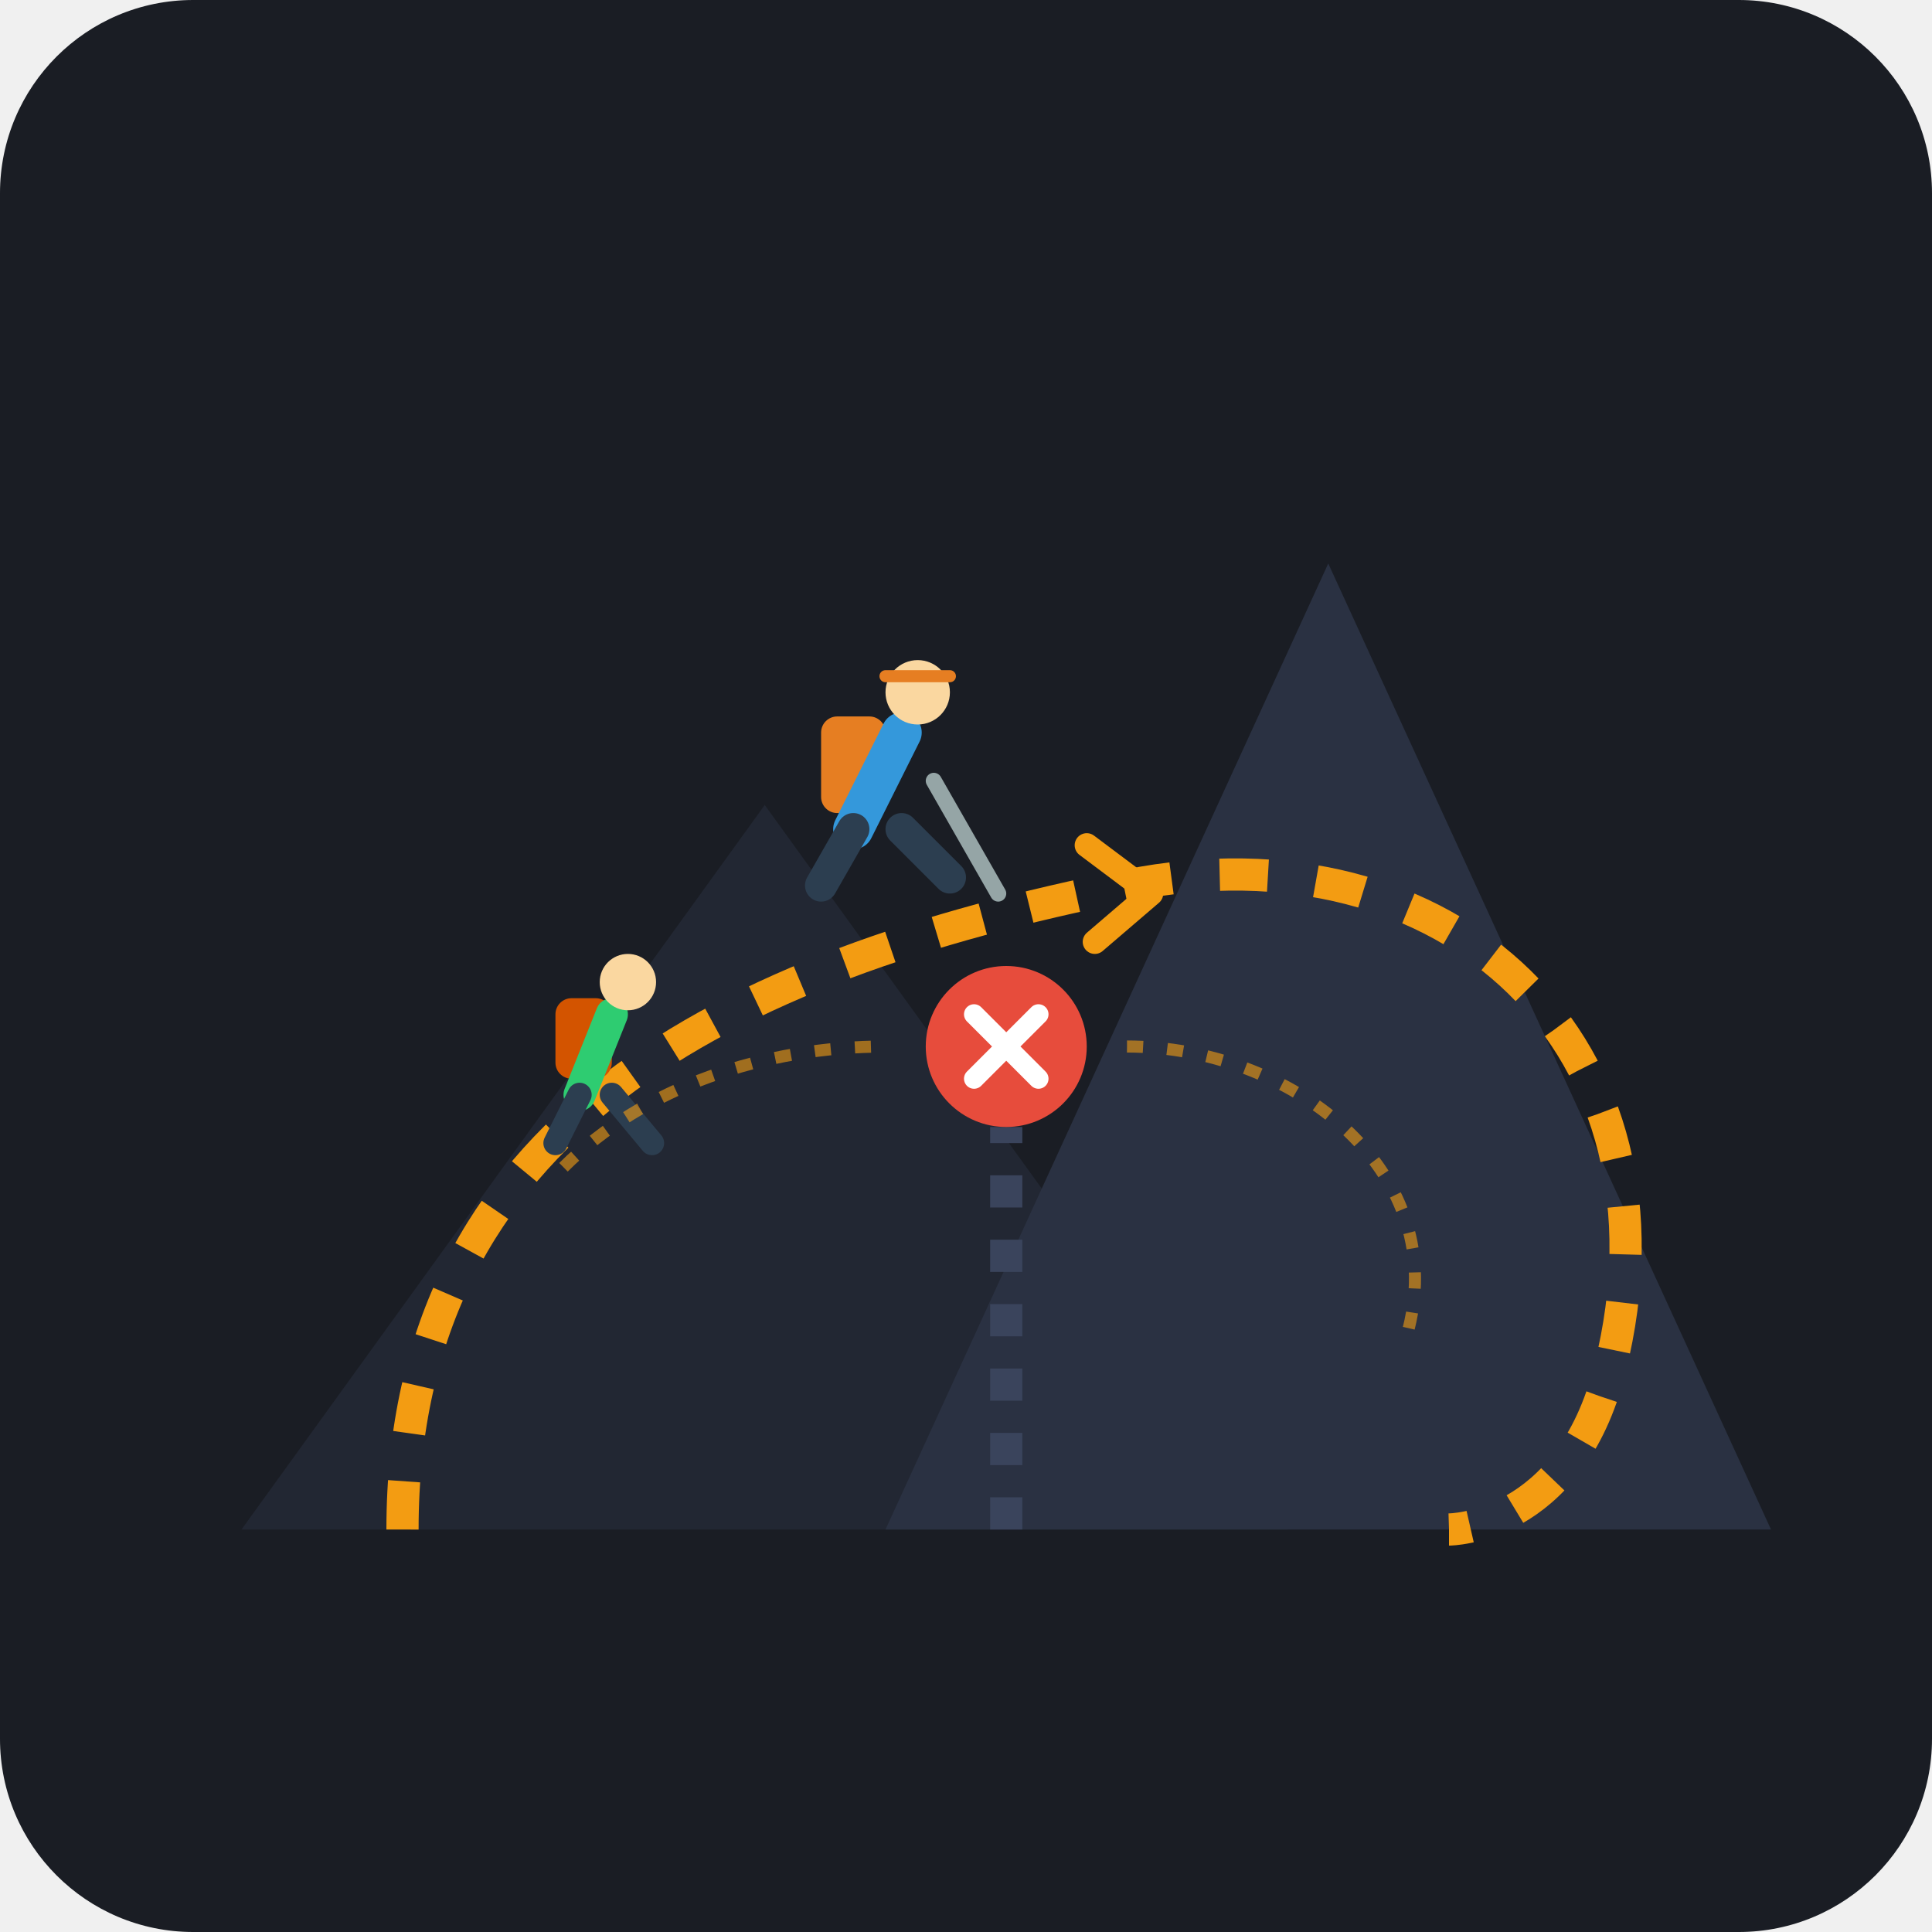
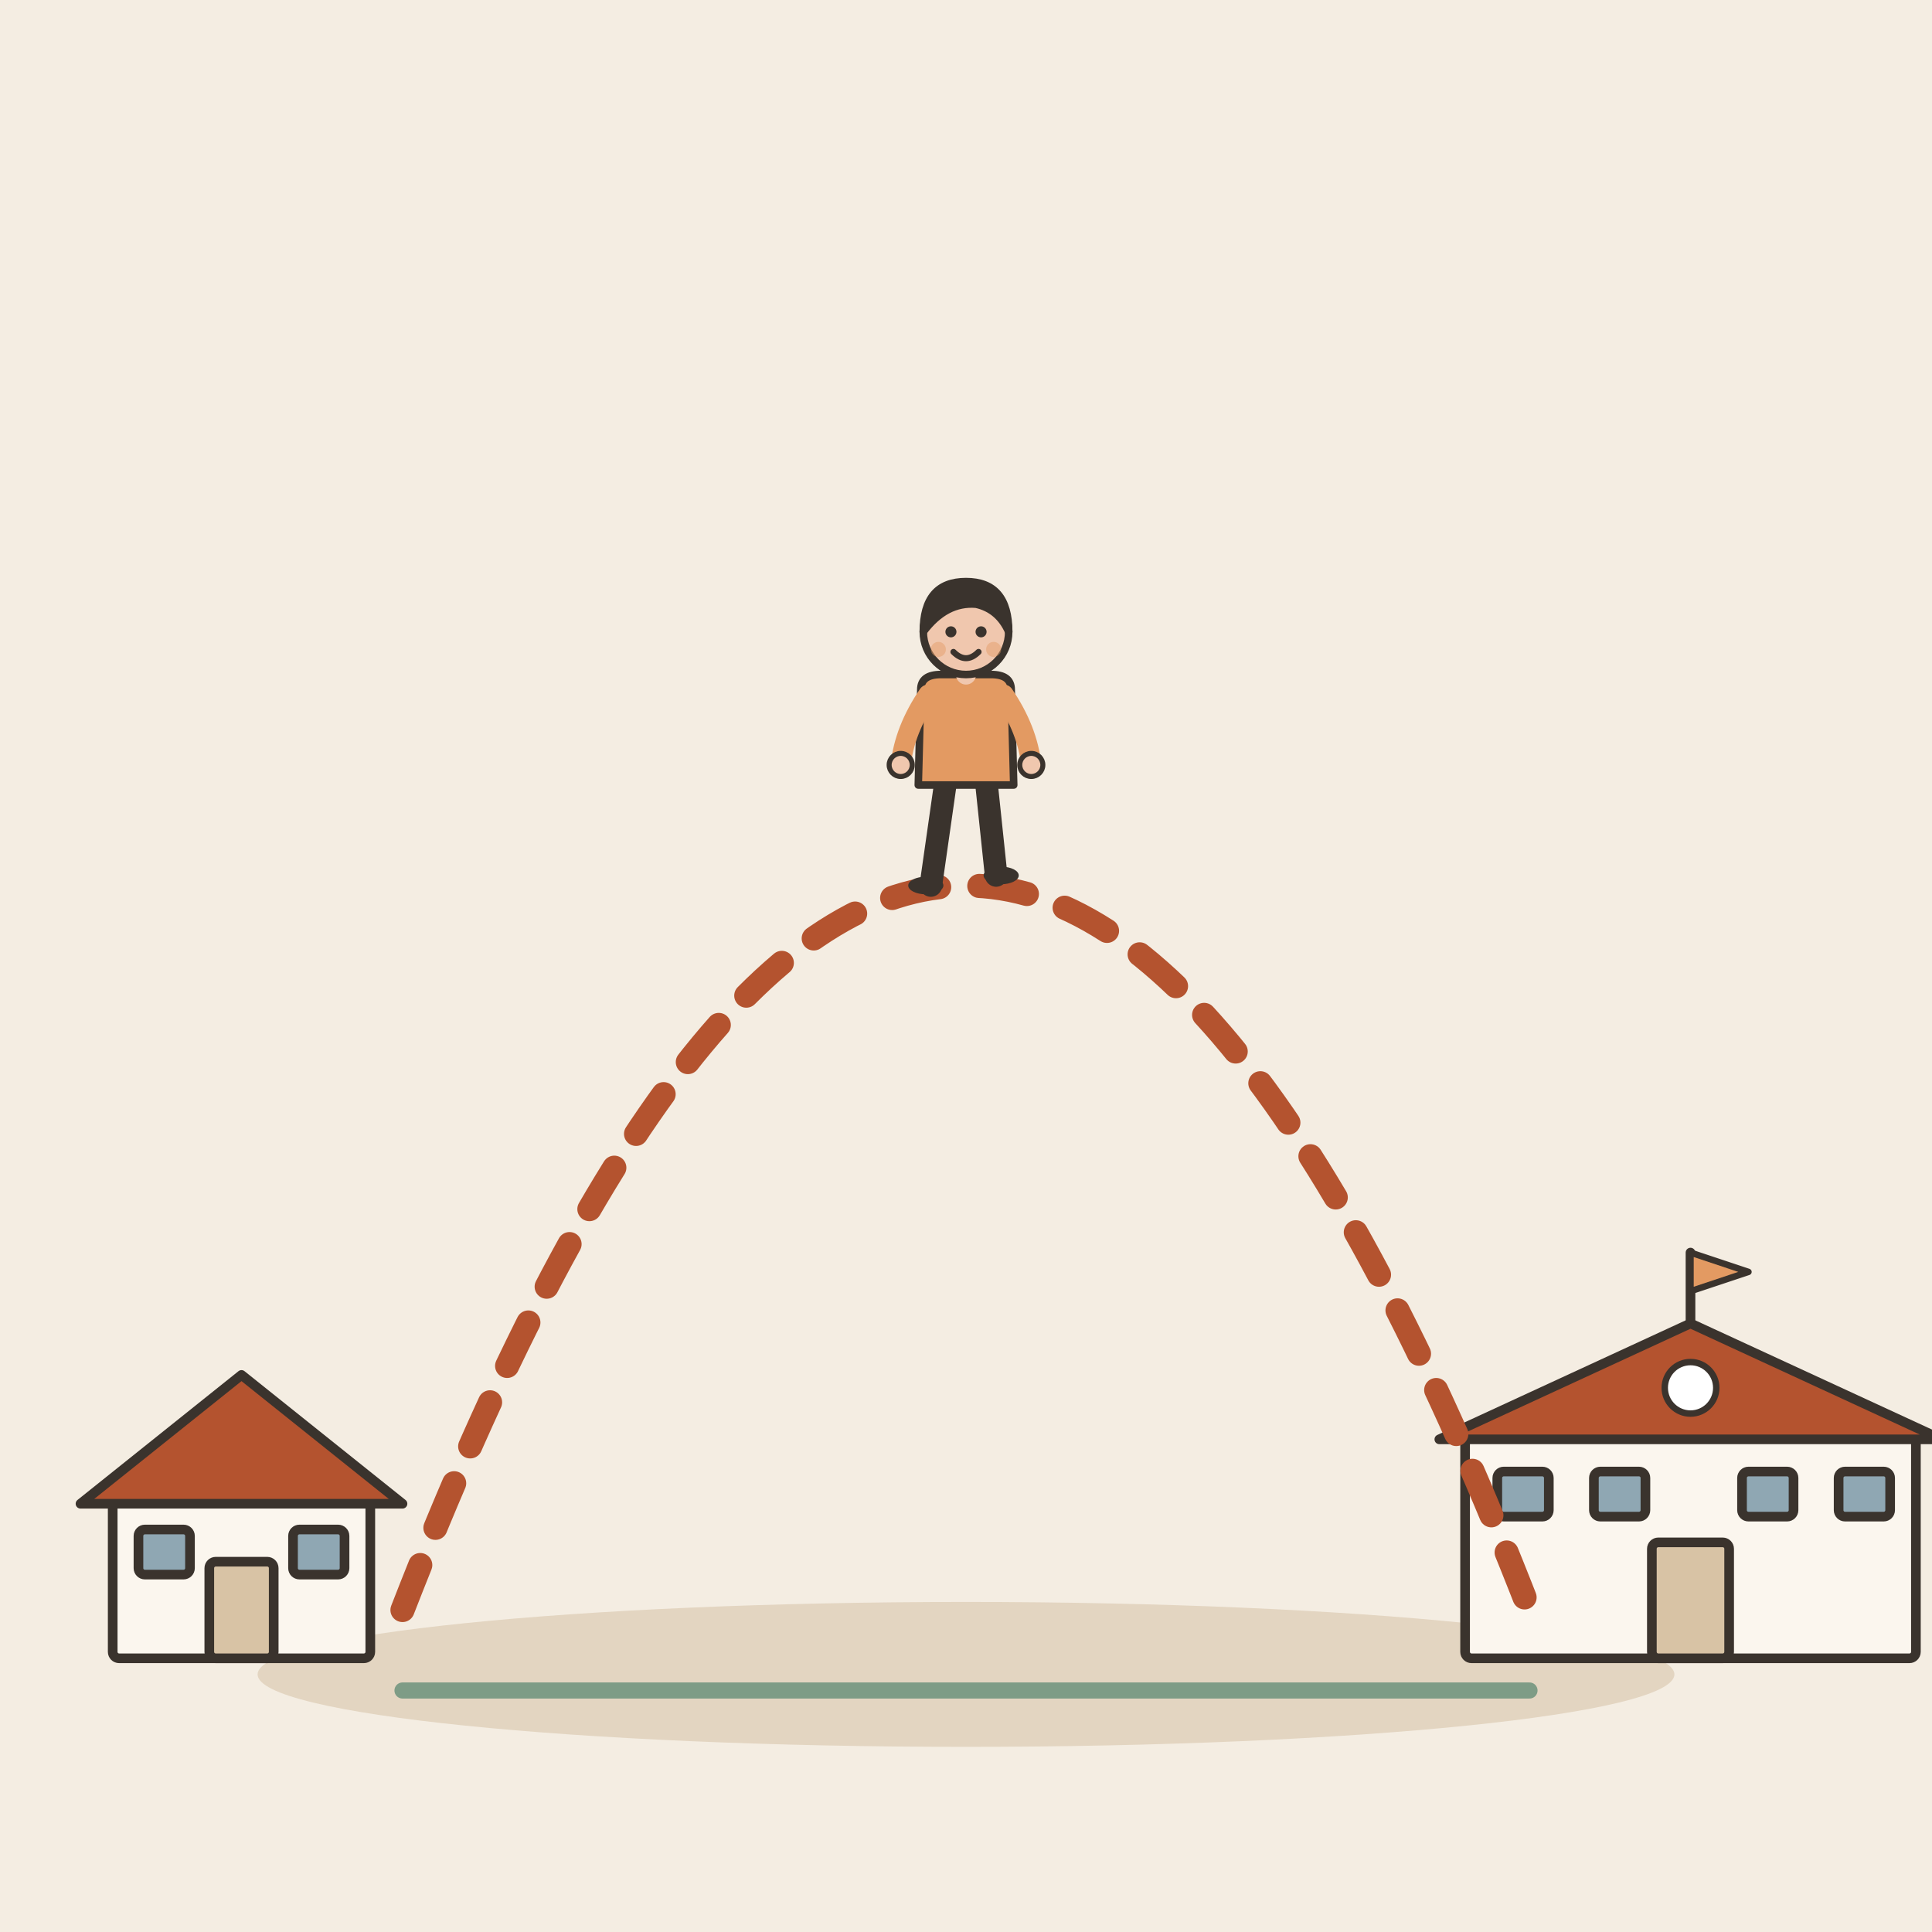
- <svg xmlns="http://www.w3.org/2000/svg" viewBox="0 0 240 240">
-   <rect width="240" height="240" rx="24" fill="#1A1D24" />
-   <path d="M30 190 L95 100 L160 190 Z" fill="#222733" />
-   <path d="M110 190 L165 70 L220 190 Z" fill="#2A3142" />
-   <path d="M125 190 L125 140" stroke="#3A445C" stroke-width="4" stroke-dasharray="4 4" fill="none" />
-   <g transform="translate(125, 130)">
-     <circle cx="0" cy="0" r="10" fill="#E74C3C" />
-     <path d="M-4 -4 L4 4 M-4 4 L4 -4" stroke="#FFFFFF" stroke-width="2.5" stroke-linecap="round" />
+ <svg xmlns="http://www.w3.org/2000/svg" viewBox="0 0 240 240" data-style="editorial">
+   <rect width="240" height="240" fill="#F4EDE2" />
+   <ellipse cx="120" cy="208" rx="88" ry="9" fill="#E3D5C1" />
+   <g transform="translate(30 206) scale(0.4 0.4)">
+     <rect x="-40" y="-50" width="80" height="50" rx="2" fill="#FBF6EE" stroke="#3A332D" stroke-width="3" stroke-linecap="round" stroke-linejoin="round" />
+     <path d="M-50 -48L0 -88L50 -48Z" fill="#B4532F" stroke="#3A332D" stroke-width="3" stroke-linecap="round" stroke-linejoin="round" />
+     <rect x="-10" y="-30" width="20" height="30" rx="2" fill="#D8C3A5" stroke="#3A332D" stroke-width="3" stroke-linecap="round" stroke-linejoin="round" />
+     <rect x="-32" y="-40" width="16" height="14" rx="2" fill="#8FA7B3" stroke="#3A332D" stroke-width="3" stroke-linecap="round" stroke-linejoin="round" />
+     <rect x="16" y="-40" width="16" height="14" rx="2" fill="#8FA7B3" stroke="#3A332D" stroke-width="3" stroke-linecap="round" stroke-linejoin="round" />
  </g>
-   <path d="M50 190 C 50 140, 90 120, 140 110 C 180 102, 210 130, 200 170 C 195 190, 180 190, 180 190" stroke="#F39C12" stroke-width="4" stroke-dasharray="6 6" fill="none" />
-   <path d="M135 105 L143 111 L136 117" stroke="#F39C12" stroke-width="3" fill="none" stroke-linecap="round" stroke-linejoin="round" />
-   <g transform="translate(110, 85)">
-     <rect x="-8" y="4" width="8" height="12" rx="2" fill="#E67E22" />
-     <line x1="-4" y1="18" x2="2" y2="6" stroke="#3498DB" stroke-width="5" stroke-linecap="round" />
-     <circle cx="4" cy="1" r="4" fill="#FAD7A0" />
-     <path d="M0 -1 L8 -1" stroke="#E67E22" stroke-width="1.5" stroke-linecap="round" />
-     <line x1="2" y1="18" x2="8" y2="24" stroke="#2C3E50" stroke-width="4" stroke-linecap="round" />
-     <line x1="-4" y1="18" x2="-8" y2="25" stroke="#2C3E50" stroke-width="4" stroke-linecap="round" />
-     <line x1="6" y1="12" x2="14" y2="26" stroke="#95A5A6" stroke-width="2" stroke-linecap="round" />
+   <g transform="translate(210 206) scale(0.4 0.4)">
+     <rect x="-70" y="-70" width="140" height="70" rx="2" fill="#FBF6EE" stroke="#3A332D" stroke-width="3" stroke-linecap="round" stroke-linejoin="round" />
+     <path d="M-78 -68L0 -104L78 -68Z" fill="#B4532F" stroke="#3A332D" stroke-width="3" stroke-linecap="round" stroke-linejoin="round" />
+     <rect x="-12" y="-36" width="24" height="36" rx="2" fill="#D8C3A5" stroke="#3A332D" stroke-width="3" stroke-linecap="round" stroke-linejoin="round" />
+     <rect x="-60" y="-58" width="16" height="14" rx="2" fill="#8FA7B3" stroke="#3A332D" stroke-width="3" stroke-linecap="round" stroke-linejoin="round" />
+     <rect x="-30" y="-58" width="16" height="14" rx="2" fill="#8FA7B3" stroke="#3A332D" stroke-width="3" stroke-linecap="round" stroke-linejoin="round" />
+     <rect x="16" y="-58" width="16" height="14" rx="2" fill="#8FA7B3" stroke="#3A332D" stroke-width="3" stroke-linecap="round" stroke-linejoin="round" />
+     <rect x="46" y="-58" width="16" height="14" rx="2" fill="#8FA7B3" stroke="#3A332D" stroke-width="3" stroke-linecap="round" stroke-linejoin="round" />
+     <path d="M0 -104L0 -126" stroke="#3A332D" stroke-width="3" stroke-linecap="round" fill="none" />
+     <path d="M0 -126L18 -120L0 -114Z" fill="#E39A62" stroke="#3A332D" stroke-width="2" stroke-linecap="round" stroke-linejoin="round" />
+     <circle cx="0" cy="-84" r="8" fill="#FFFFFF" stroke="#3A332D" stroke-linecap="round" stroke-linejoin="round" stroke-width="2" />
  </g>
-   <g transform="translate(75, 120)">
-     <rect x="-6" y="4" width="7" height="10" rx="2" fill="#D35400" />
-     <line x1="-3" y1="16" x2="1" y2="6" stroke="#2ECC71" stroke-width="4" stroke-linecap="round" />
-     <circle cx="3" cy="2" r="3.5" fill="#FAD7A0" />
-     <line x1="1" y1="16" x2="6" y2="22" stroke="#2C3E50" stroke-width="3" stroke-linecap="round" />
-     <line x1="-3" y1="16" x2="-6" y2="22" stroke="#2C3E50" stroke-width="3" stroke-linecap="round" />
+   <path d="M50 200Q120 20 190 200" fill="none" stroke="#B4532F" stroke-width="3" stroke-linecap="round" stroke-linejoin="round" stroke-dasharray="6 5" />
+   <path d="M50 210L190 210" fill="none" stroke="#7E9C86" stroke-width="2" stroke-linecap="round" stroke-linejoin="round" />
+   <g transform="translate(120 110) scale(0.312 0.312)">
+     <path d="M-8 -42L-14 0" stroke="#3A332D" stroke-width="9" stroke-linecap="round" fill="none" />
+     <path d="M8 -42L12 -4" stroke="#3A332D" stroke-width="9" stroke-linecap="round" fill="none" />
+     <ellipse cx="-16" cy="0" rx="7" ry="3.5" fill="#3A332D" />
+     <ellipse cx="14" cy="-4" rx="7" ry="3.5" fill="#3A332D" />
+     <path d="M-18 -78Q-18 -84 -10 -84L10 -84Q18 -84 18 -78L19 -40L-19 -40Z" fill="#E39A62" stroke="#3A332D" stroke-width="3" stroke-linecap="round" stroke-linejoin="round" />
+     <path d="M-15 -76Q-24.5 -62 -26 -48" fill="none" stroke="#E39A62" stroke-width="8" stroke-linecap="round" stroke-linejoin="round" />
+     <circle cx="-26" cy="-48" r="4.6" fill="#F0C7AE" stroke="#3A332D" stroke-linecap="round" stroke-linejoin="round" stroke-width="2" />
+     <path d="M15 -76Q24.5 -62 26 -48" fill="none" stroke="#E39A62" stroke-width="8" stroke-linecap="round" stroke-linejoin="round" />
+     <circle cx="26" cy="-48" r="4.6" fill="#F0C7AE" stroke="#3A332D" stroke-linecap="round" stroke-linejoin="round" stroke-width="2" />
+     <path d="M0 -84L0 -88" stroke="#F0C7AE" stroke-width="8" stroke-linecap="round" fill="none" />
+     <circle cx="0" cy="-101" r="17" fill="#F0C7AE" stroke="#3A332D" stroke-width="3" stroke-linecap="round" stroke-linejoin="round" />
+     <path d="M-17 -101Q-17 -121 0 -121Q17 -121 17 -101Q13 -110 4 -112Q-8 -113 -17 -101Z" fill="#3A332D" stroke="#3A332D" stroke-width="3" stroke-linecap="round" stroke-linejoin="round" />
+     <circle cx="-6" cy="-101" r="2.2" fill="#3A332D" />
+     <circle cx="6" cy="-101" r="2.2" fill="#3A332D" />
+     <path d="M-5 -93Q0 -88 5 -93" fill="none" stroke="#3A332D" stroke-width="2.4" stroke-linecap="round" stroke-linejoin="round" />
+     <circle cx="-11" cy="-94" r="3" fill="#E39A62" opacity="0.45" />
+     <circle cx="11" cy="-94" r="3" fill="#E39A62" opacity="0.45" />
  </g>
-   <path d="M70 145 C 80 135, 95 130, 110 130" stroke="#F39C12" stroke-width="1.5" stroke-dasharray="2 3" fill="none" opacity="0.6" />
-   <path d="M140 130 C 160 130, 180 145, 175 165" stroke="#F39C12" stroke-width="1.5" stroke-dasharray="2 3" fill="none" opacity="0.6" />
</svg>
